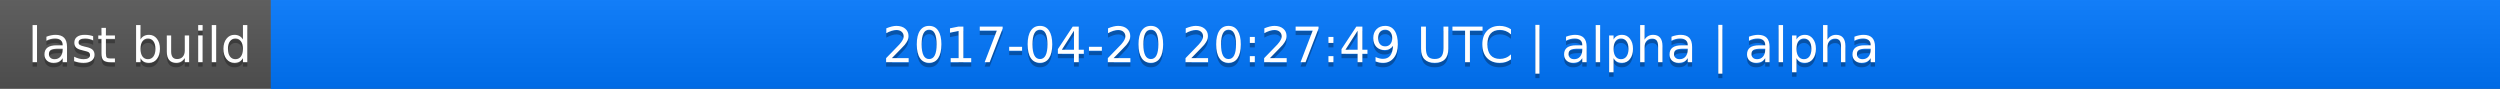
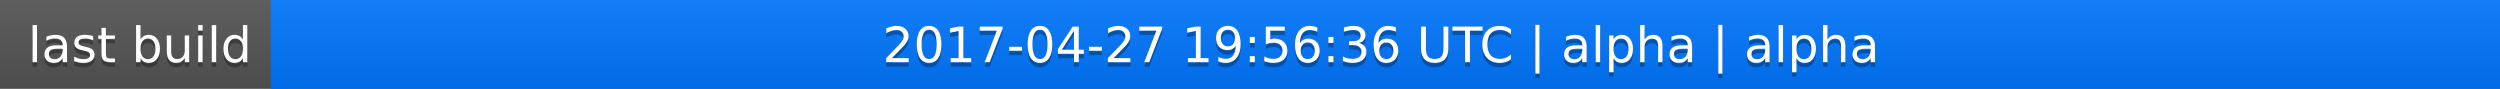
<svg xmlns="http://www.w3.org/2000/svg" width="563" height="20">
  <linearGradient id="a" x2="0" y2="100%">
    <stop offset="0" stop-color="#bbb" stop-opacity=".1" />
    <stop offset="1" stop-opacity=".1" />
  </linearGradient>
  <rect rx="0" width="563" height="20" fill="#555" />
  <rect rx="0" x="61" width="502" height="20" fill="#07f" />
  <path fill="#07f" d="M61 0h4v20h-4z" />
  <rect rx="0" width="563" height="20" fill="url(#a)" />
  <g fill="#fff" text-anchor="middle" font-family="DejaVu Sans,Verdana,Geneva,sans-serif" font-size="11">
    <text x="31.5" y="15" fill="#010101" fill-opacity=".3">last build</text>
    <text x="31.5" y="14">last build</text>
-     <text x="311" y="15" fill="#010101" fill-opacity=".3">2017-04-20 20:27:49 UTC | alpha | alpha</text>
-     <text x="311" y="14">2017-04-20 20:27:49 UTC | alpha | alpha</text>
+     <text x="311" y="15" fill="#010101" fill-opacity=".3">2017-04-27 19:56:36 UTC | alpha | alpha</text>
+     <text x="311" y="14">2017-04-27 19:56:36 UTC | alpha | alpha</text>
  </g>
</svg>
